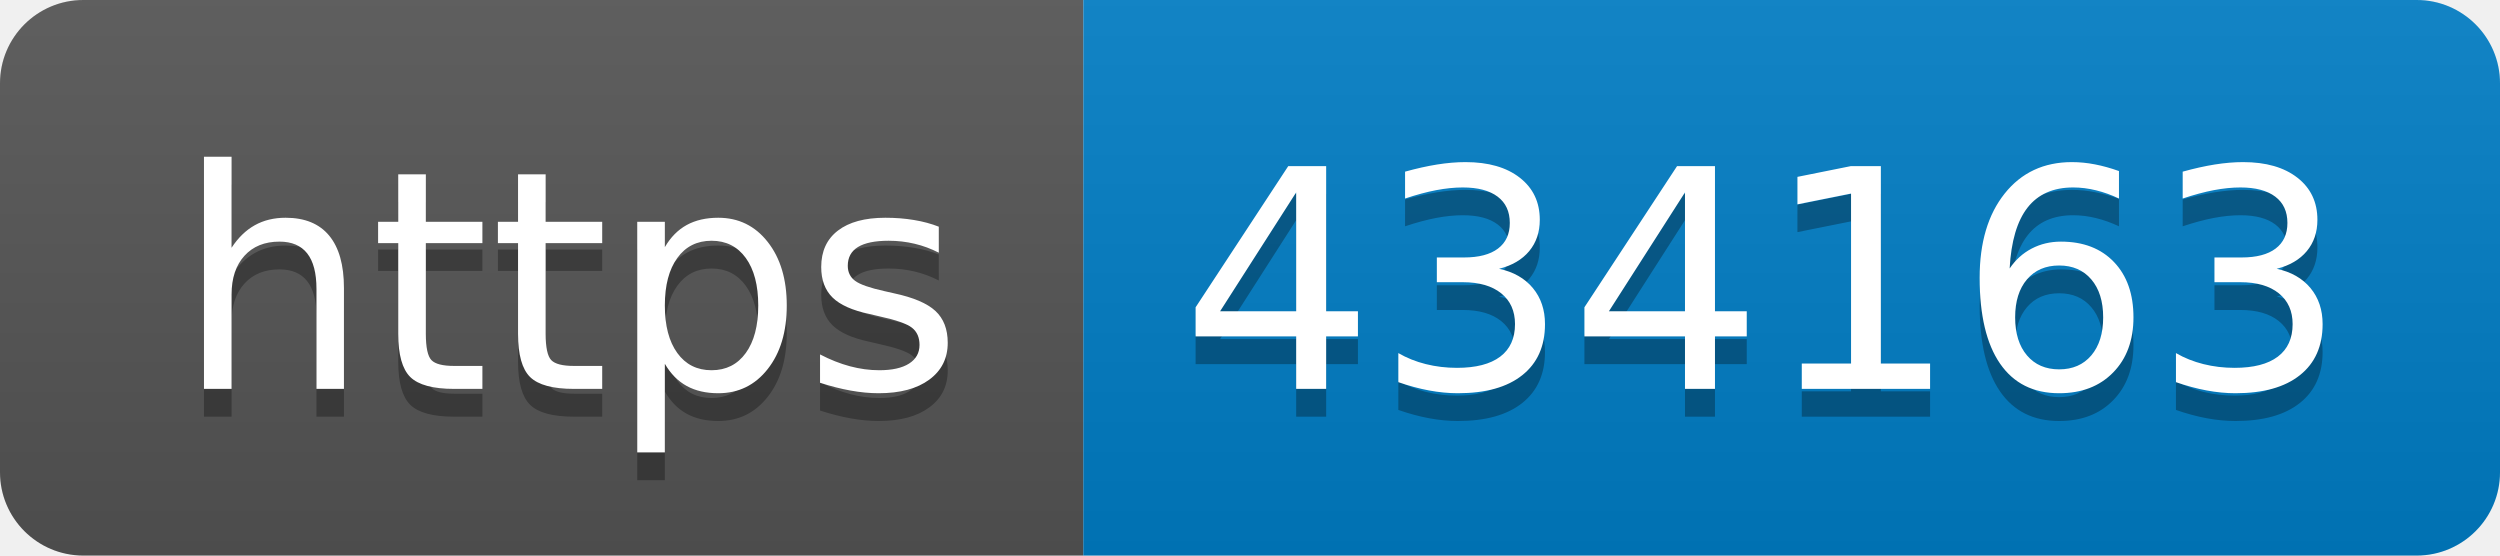
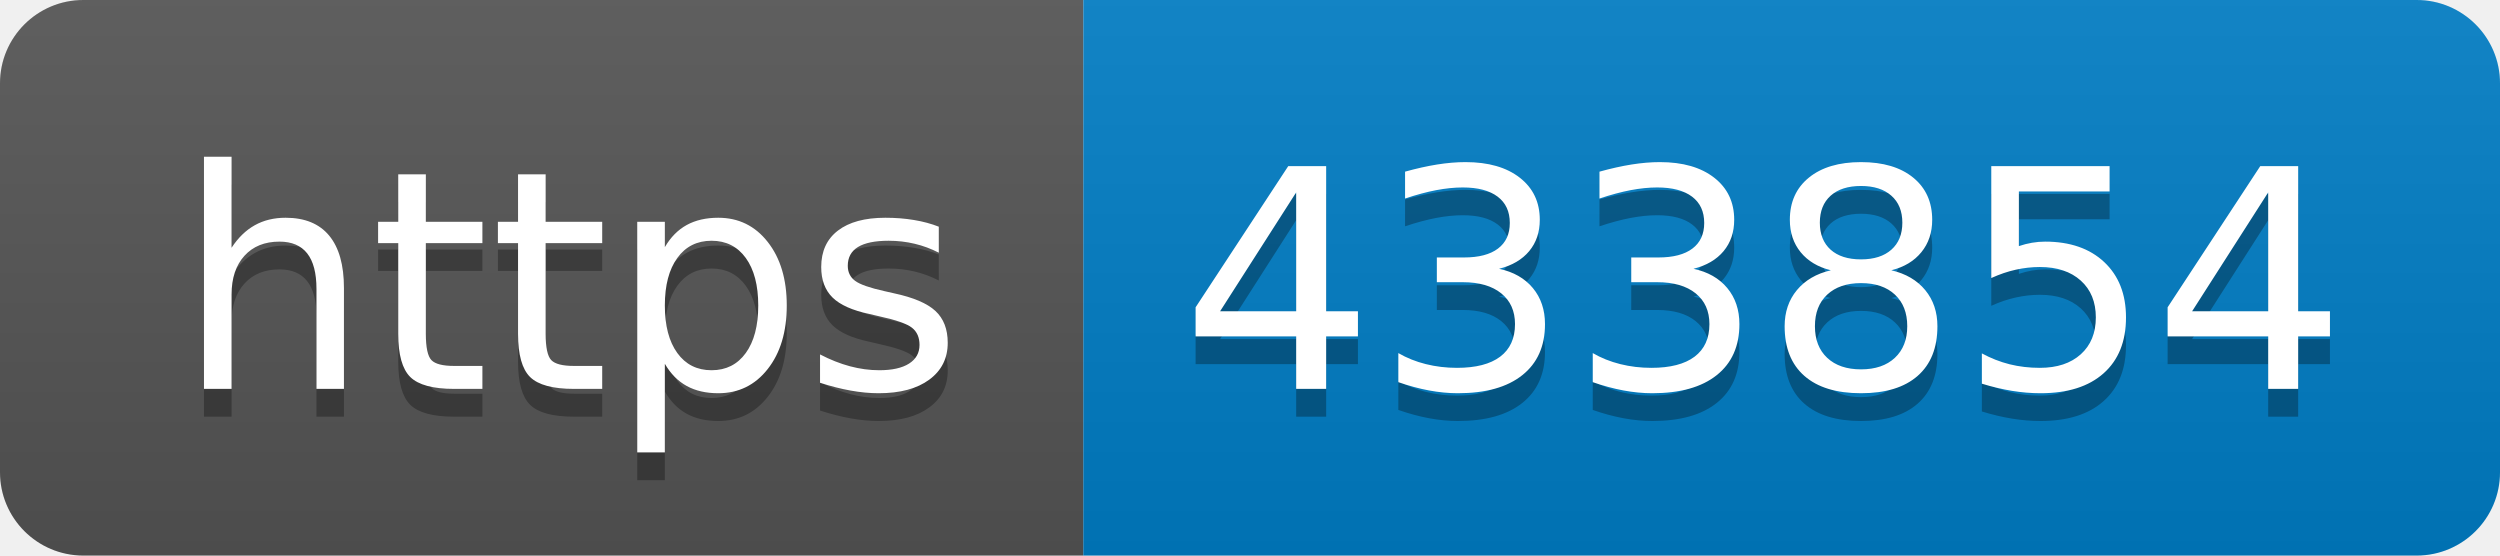
- <svg xmlns="http://www.w3.org/2000/svg" width="90" height="20" role="img" aria-label="https: 434163">
+ <svg xmlns="http://www.w3.org/2000/svg" width="90" height="20" role="img" aria-label="https: 433854">
  <linearGradient id="s" x2="0" y2="100%">
    <stop offset="0" stop-color="#bbb" stop-opacity=".1" />
    <stop offset="1" stop-opacity=".1" />
  </linearGradient>
  <clipPath id="r">
    <rect width="90" height="20" rx="3" fill="#fff" />
  </clipPath>
  <g clip-path="url(#r)">
    <rect width="39" height="20" fill="#555" />
    <rect x="39" width="51" height="20" fill="#007ec6" />
    <rect width="90" height="20" fill="url(#s)" />
  </g>
  <g fill="#fff" text-anchor="middle" font-family="Verdana,Geneva,DejaVu Sans,sans-serif" text-rendering="geometricPrecision" font-size="110">
    <text aria-hidden="true" x="205" y="150" fill="#010101" fill-opacity=".3" transform="scale(.1)" textLength="290">https</text>
    <text x="205" y="140" transform="scale(.1)" fill="#fff" textLength="290">https</text>
-     <text aria-hidden="true" x="635" y="150" fill="#010101" fill-opacity=".3" transform="scale(.1)" textLength="410">434163</text>
-     <text x="635" y="140" transform="scale(.1)" fill="#fff" textLength="410">434163</text>
+     <text aria-hidden="true" x="635" y="150" fill="#010101" fill-opacity=".3" transform="scale(.1)" textLength="410">433854</text>
+     <text x="635" y="140" transform="scale(.1)" fill="#fff" textLength="410">433854</text>
  </g>
</svg>
